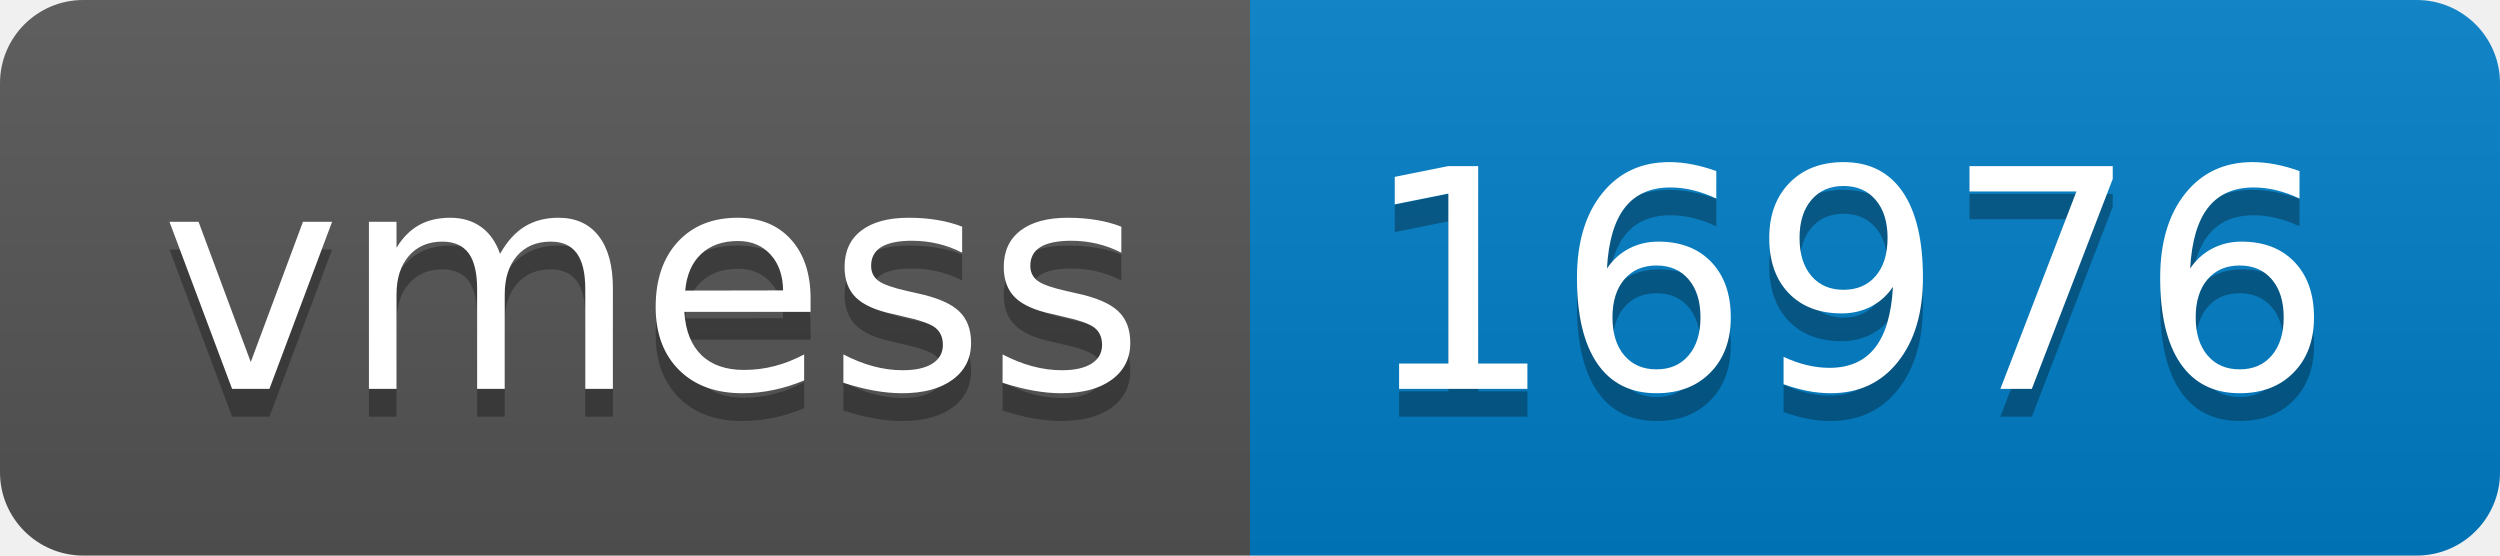
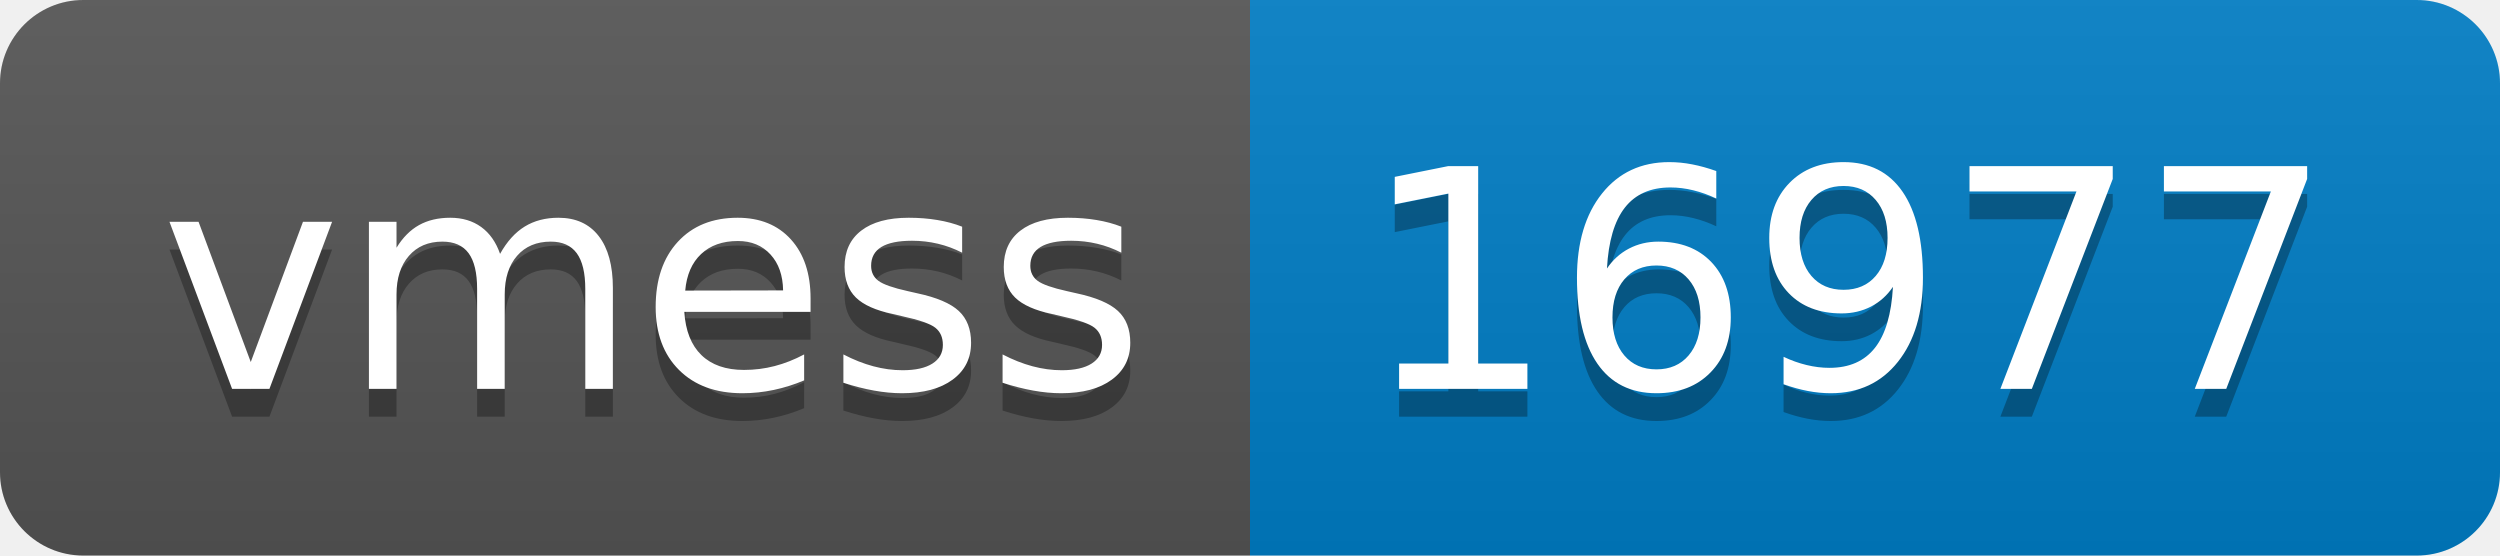
- <svg xmlns="http://www.w3.org/2000/svg" width="90" height="20" role="img" aria-label="vmess: 16976">
+ <svg xmlns="http://www.w3.org/2000/svg" width="90" height="20" role="img" aria-label="vmess: 16977">
  <linearGradient id="s" x2="0" y2="100%">
    <stop offset="0" stop-color="#bbb" stop-opacity=".1" />
    <stop offset="1" stop-opacity=".1" />
  </linearGradient>
  <clipPath id="r">
    <rect width="90" height="20" rx="3" fill="#fff" />
  </clipPath>
  <g clip-path="url(#r)">
    <rect width="45" height="20" fill="#555" />
    <rect x="45" width="45" height="20" fill="#007ec6" />
    <rect width="90" height="20" fill="url(#s)" />
  </g>
  <g fill="#fff" text-anchor="middle" font-family="Verdana,Geneva,DejaVu Sans,sans-serif" text-rendering="geometricPrecision" font-size="110">
    <text aria-hidden="true" x="235" y="150" fill="#010101" fill-opacity=".3" transform="scale(.1)" textLength="350">vmess</text>
    <text x="235" y="140" transform="scale(.1)" fill="#fff" textLength="350">vmess</text>
-     <text aria-hidden="true" x="665" y="150" fill="#010101" fill-opacity=".3" transform="scale(.1)" textLength="350">16976</text>
-     <text x="665" y="140" transform="scale(.1)" fill="#fff" textLength="350">16976</text>
+     <text aria-hidden="true" x="665" y="150" fill="#010101" fill-opacity=".3" transform="scale(.1)" textLength="350">16977</text>
+     <text x="665" y="140" transform="scale(.1)" fill="#fff" textLength="350">16977</text>
  </g>
</svg>
